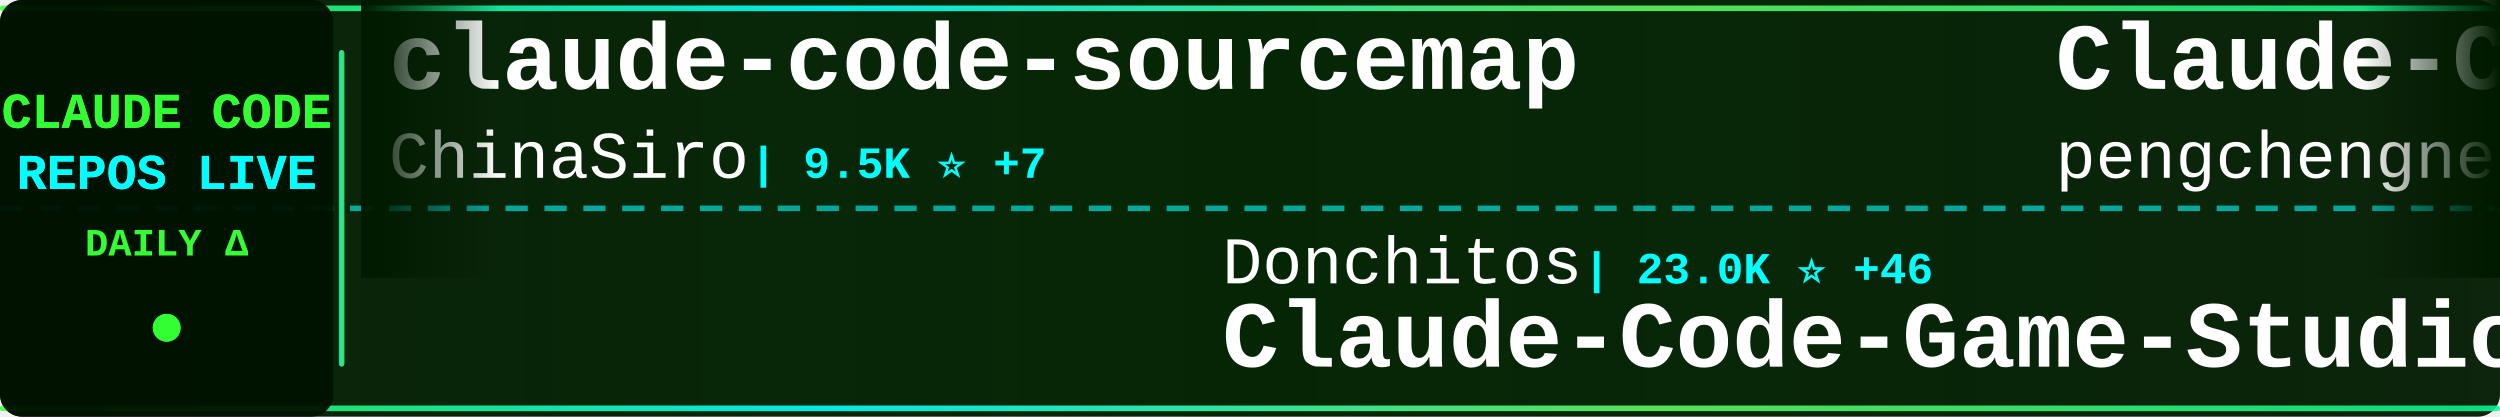
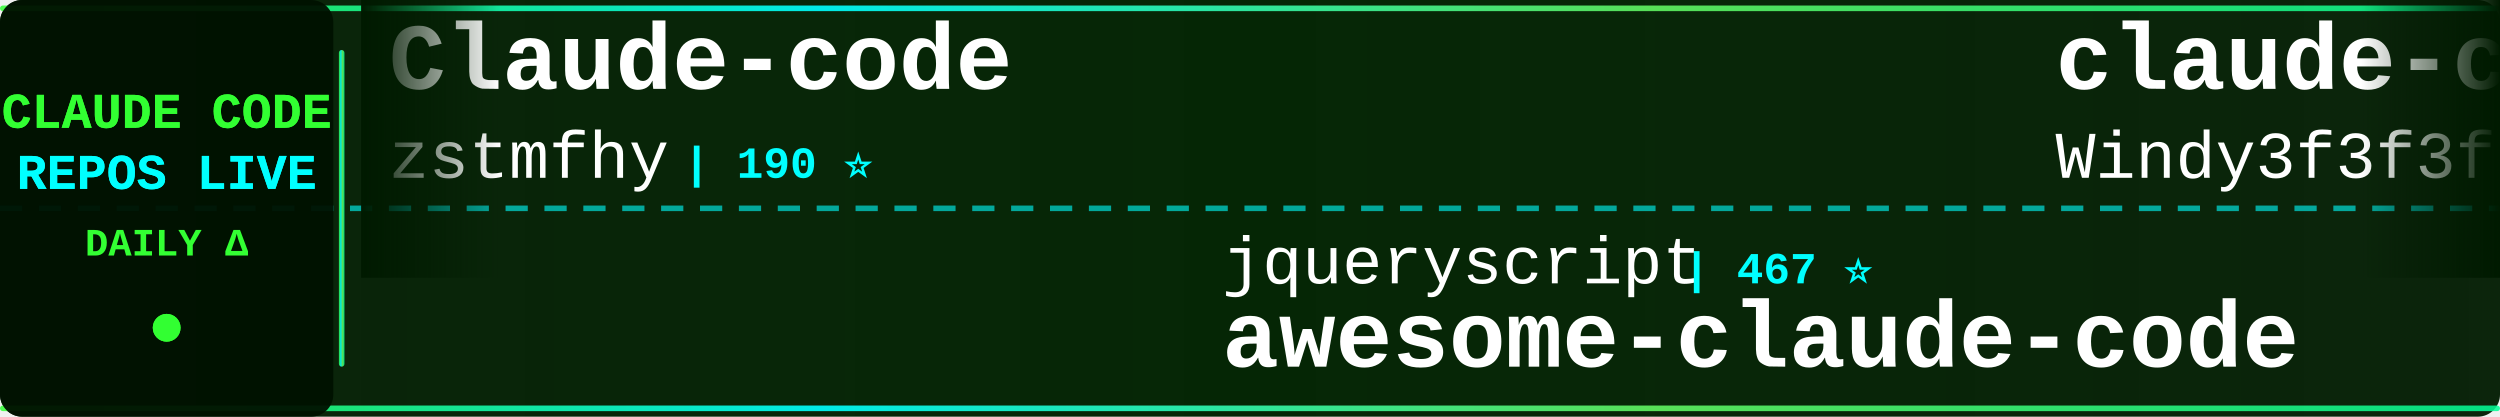
<svg xmlns="http://www.w3.org/2000/svg" width="900" height="150">
  <defs>
    <linearGradient id="tickerBg" x1="0%" y1="0%" x2="100%" y2="0%">
      <stop offset="0%" style="stop-color:#001a00;stop-opacity:0.95" />
      <stop offset="50%" style="stop-color:#002200;stop-opacity:0.98" />
      <stop offset="100%" style="stop-color:#001a00;stop-opacity:0.95" />
    </linearGradient>
    <linearGradient id="borderGrad" x1="0%" y1="0%" x2="100%" y2="0%">
      <stop offset="0%" style="stop-color:#33ff33;stop-opacity:0.85">
        <animate attributeName="stop-opacity" values="0.85;1;0.85" dur="2s" repeatCount="indefinite" />
      </stop>
      <stop offset="33%" style="stop-color:#00ffff;stop-opacity:0.9">
        <animate attributeName="stop-opacity" values="0.9;1;0.9" dur="2.2s" repeatCount="indefinite" />
      </stop>
      <stop offset="66%" style="stop-color:#66ff66;stop-opacity:0.85">
        <animate attributeName="stop-opacity" values="0.85;1;0.85" dur="1.8s" repeatCount="indefinite" />
      </stop>
      <stop offset="100%" style="stop-color:#00ff99;stop-opacity:0.85">
        <animate attributeName="stop-opacity" values="0.85;1;0.85" dur="2s" repeatCount="indefinite" />
      </stop>
    </linearGradient>
    <filter id="textGlow">
      <feGaussianBlur stdDeviation="0.1" result="coloredBlur" />
      <feMerge>
        <feMergeNode in="coloredBlur" />
        <feMergeNode in="SourceGraphic" />
      </feMerge>
    </filter>
    <filter id="metricGlow">
      <feGaussianBlur stdDeviation="0.2" result="coloredBlur" />
      <feMerge>
        <feMergeNode in="coloredBlur" />
        <feMergeNode in="SourceGraphic" />
      </feMerge>
    </filter>
    <linearGradient id="leftFade" x1="0%" y1="0%" x2="100%" y2="0%">
      <stop offset="0%" style="stop-color:#001a00;stop-opacity:1" />
      <stop offset="100%" style="stop-color:#001a00;stop-opacity:0" />
    </linearGradient>
    <linearGradient id="rightFade" x1="0%" y1="0%" x2="100%" y2="0%">
      <stop offset="0%" style="stop-color:#001a00;stop-opacity:0" />
      <stop offset="100%" style="stop-color:#001a00;stop-opacity:1" />
    </linearGradient>
  </defs>
  <rect width="900" height="150" fill="url(#tickerBg)" rx="8" />
  <rect x="0" y="2" width="900" height="2" fill="url(#borderGrad)" rx="1" />
  <rect x="0" y="146" width="900" height="2" fill="url(#borderGrad)" rx="1" />
  <line x1="0" y1="75" x2="900" y2="75" stroke="#00ffff" stroke-width="2" stroke-dasharray="8 6" opacity="0.6" />
  <rect x="0" y="0" width="120" height="150" fill="#001100" opacity="0.95" rx="8" />
  <text x="60" y="46" font-family="'Courier New', monospace" font-size="18" font-weight="bold" fill="#33ff33" text-anchor="middle" filter="url(#textGlow)">
    CLAUDE CODE
  </text>
  <text x="60" y="68" font-family="'Courier New', monospace" font-size="18" font-weight="bold" fill="#00ffff" text-anchor="middle" filter="url(#textGlow)">
    REPOS LIVE
  </text>
  <text x="60" y="92" font-family="'Courier New', monospace" font-size="14" font-weight="bold" fill="#33ff33" text-anchor="middle">
    DAILY Δ
  </text>
  <circle cx="60" cy="118" r="5" fill="#33ff33" filter="url(#metricGlow)">
    <animate attributeName="r" values="4;6;4" dur="1.5s" repeatCount="indefinite" />
    <animate attributeName="opacity" values="0.6;1;0.6" dur="1.5s" repeatCount="indefinite" />
  </circle>
  <rect x="122" y="18" width="2" height="114" fill="url(#borderGrad)" rx="1" />
  <clipPath id="tickerClip">
    <rect x="130" y="0" width="770" height="150" />
  </clipPath>
  <g clip-path="url(#tickerClip)">
    <g id="tickerItems">
      <animateTransform attributeName="transform" attributeType="XML" type="translate" from="0 0" to="-3000 0" dur="54s" repeatCount="indefinite" />
      <g transform="translate(0, 0)">
-         <text x="140" y="32" font-family="'Courier New', monospace" font-size="34" font-weight="bold" fill="#ffffff">claude-code-sourcemap</text>
-         <text x="140" y="64" font-family="'Courier New', monospace" font-size="24" font-weight="normal" fill="#ffffff" opacity="1.0">ChinaSiro</text>
-         <text x="270" y="64" font-family="'Courier New', monospace" font-size="16" font-weight="bold" fill="#00ffff"> | 9.5K ⭐ +7</text>
+         <text x="140" y="32" font-family="'Courier New', monospace" font-size="34" font-weight="bold" fill="#ffffff">Claude-code</text>
+         <text x="140" y="64" font-family="'Courier New', monospace" font-size="24" font-weight="normal" fill="#ffffff" opacity="1.0">zstmfhy</text>
+         <text x="246" y="64" font-family="'Courier New', monospace" font-size="16" font-weight="bold" fill="#00ffff"> | 190 ⭐</text>
      </g>
      <g transform="translate(300, 0)">
-         <text x="140" y="102" font-family="'Courier New', monospace" font-size="24" font-weight="normal" fill="#ffffff" opacity="1.0">Donchitos</text>
-         <text x="270" y="102" font-family="'Courier New', monospace" font-size="16" font-weight="bold" fill="#00ffff"> | 23.0K ⭐ +46</text>
-         <text x="140" y="132" font-family="'Courier New', monospace" font-size="34" font-weight="bold" fill="#ffffff">Claude-Code-Game-Studios</text>
+         <text x="140" y="102" font-family="'Courier New', monospace" font-size="24" font-weight="normal" fill="#ffffff" opacity="1.0">jqueryscript</text>
+         <text x="306" y="102" font-family="'Courier New', monospace" font-size="16" font-weight="bold" fill="#00ffff"> | 467 ⭐</text>
+         <text x="140" y="132" font-family="'Courier New', monospace" font-size="34" font-weight="bold" fill="#ffffff">awesome-claude-code</text>
      </g>
      <g transform="translate(600, 0)">
-         <text x="140" y="32" font-family="'Courier New', monospace" font-size="34" font-weight="bold" fill="#ffffff">Claude-Code</text>
-         <text x="140" y="64" font-family="'Courier New', monospace" font-size="24" font-weight="normal" fill="#ffffff" opacity="1.0">pengchengneo</text>
-         <text x="306" y="64" font-family="'Courier New', monospace" font-size="16" font-weight="bold" fill="#00ffff"> | 1.7K ⭐ +3</text>
+         <text x="140" y="32" font-family="'Courier New', monospace" font-size="34" font-weight="bold" fill="#ffffff">claude-code-from-scratch</text>
+         <text x="140" y="64" font-family="'Courier New', monospace" font-size="24" font-weight="normal" fill="#ffffff" opacity="1.0">Windy3f3f3f3f</text>
+         <text x="318" y="64" font-family="'Courier New', monospace" font-size="16" font-weight="bold" fill="#00ffff"> | 2.3K ⭐ +15</text>
      </g>
      <g transform="translate(900, 0)">
+         <text x="140" y="102" font-family="'Courier New', monospace" font-size="24" font-weight="normal" fill="#ffffff" opacity="1.0">Yuyz0112</text>
+         <text x="258" y="102" font-family="'Courier New', monospace" font-size="16" font-weight="bold" fill="#00ffff"> | 2.4K ⭐</text>
+         <text x="140" y="132" font-family="'Courier New', monospace" font-size="34" font-weight="bold" fill="#ffffff">claude-code-reverse</text>
+       </g>
+       <g transform="translate(1200, 0)">
+         <text x="140" y="32" font-family="'Courier New', monospace" font-size="34" font-weight="bold" fill="#ffffff">andrej-karpathy-skills</text>
+         <text x="140" y="64" font-family="'Courier New', monospace" font-size="24" font-weight="normal" fill="#ffffff" opacity="1.0">multica-ai</text>
+         <text x="282" y="64" font-family="'Courier New', monospace" font-size="16" font-weight="bold" fill="#00ffff"> | 192.8K ⭐ +644</text>
+       </g>
+       <g transform="translate(1500, 0)">
+         <text x="140" y="102" font-family="'Courier New', monospace" font-size="24" font-weight="normal" fill="#ffffff" opacity="1.0">disler</text>
+         <text x="234" y="102" font-family="'Courier New', monospace" font-size="16" font-weight="bold" fill="#00ffff"> | 3.8K ⭐ +1</text>
+         <text x="140" y="132" font-family="'Courier New', monospace" font-size="34" font-weight="bold" fill="#ffffff">claude-code-hooks-master...</text>
+       </g>
+       <g transform="translate(1800, 0)">
+         <text x="140" y="32" font-family="'Courier New', monospace" font-size="34" font-weight="bold" fill="#ffffff">ClaudeCodeAgents</text>
+         <text x="140" y="64" font-family="'Courier New', monospace" font-size="24" font-weight="normal" fill="#ffffff" opacity="1.0">darcyegb</text>
+         <text x="258" y="64" font-family="'Courier New', monospace" font-size="16" font-weight="bold" fill="#00ffff"> | 748 ⭐ +1</text>
+       </g>
+       <g transform="translate(2100, 0)">
+         <text x="140" y="102" font-family="'Courier New', monospace" font-size="24" font-weight="normal" fill="#ffffff" opacity="1.0">OrcaWhisper</text>
+         <text x="294" y="102" font-family="'Courier New', monospace" font-size="16" font-weight="bold" fill="#00ffff"> | 84 ⭐</text>
+         <text x="140" y="132" font-family="'Courier New', monospace" font-size="34" font-weight="bold" fill="#ffffff">Claude-Code</text>
+       </g>
+       <g transform="translate(2400, 0)">
+         <text x="140" y="32" font-family="'Courier New', monospace" font-size="34" font-weight="bold" fill="#ffffff">claude_code_src</text>
+         <text x="140" y="64" font-family="'Courier New', monospace" font-size="24" font-weight="normal" fill="#ffffff" opacity="1.0">ponponon</text>
+         <text x="258" y="64" font-family="'Courier New', monospace" font-size="16" font-weight="bold" fill="#00ffff"> | 2.3K ⭐ +3</text>
+       </g>
+       <g transform="translate(2700, 0)">
        <text x="140" y="102" font-family="'Courier New', monospace" font-size="24" font-weight="normal" fill="#ffffff" opacity="1.0">hangsman</text>
        <text x="258" y="102" font-family="'Courier New', monospace" font-size="16" font-weight="bold" fill="#00ffff"> | 787 ⭐</text>
        <text x="140" y="132" font-family="'Courier New', monospace" font-size="34" font-weight="bold" fill="#ffffff">claude-code-source</text>
      </g>
-       <g transform="translate(1200, 0)">
-         <text x="140" y="32" font-family="'Courier New', monospace" font-size="34" font-weight="bold" fill="#ffffff">ClaudeCodeAgents</text>
-         <text x="140" y="64" font-family="'Courier New', monospace" font-size="24" font-weight="normal" fill="#ffffff" opacity="1.0">darcyegb</text>
-         <text x="258" y="64" font-family="'Courier New', monospace" font-size="16" font-weight="bold" fill="#00ffff"> | 748 ⭐ +1</text>
-       </g>
-       <g transform="translate(1500, 0)">
-         <text x="140" y="102" font-family="'Courier New', monospace" font-size="24" font-weight="normal" fill="#ffffff" opacity="1.0">Alishahryar1</text>
-         <text x="306" y="102" font-family="'Courier New', monospace" font-size="16" font-weight="bold" fill="#00ffff"> | 40.3K ⭐ +183</text>
-         <text x="140" y="132" font-family="'Courier New', monospace" font-size="34" font-weight="bold" fill="#ffffff">free-claude-code</text>
-       </g>
-       <g transform="translate(1800, 0)">
-         <text x="140" y="32" font-family="'Courier New', monospace" font-size="34" font-weight="bold" fill="#ffffff">claude-code-guide</text>
-         <text x="140" y="64" font-family="'Courier New', monospace" font-size="24" font-weight="normal" fill="#ffffff" opacity="1.0">Cranot</text>
-         <text x="234" y="64" font-family="'Courier New', monospace" font-size="16" font-weight="bold" fill="#00ffff"> | 2.8K ⭐</text>
-       </g>
-       <g transform="translate(2100, 0)">
-         <text x="140" y="102" font-family="'Courier New', monospace" font-size="24" font-weight="normal" fill="#ffffff" opacity="1.0">777genius</text>
-         <text x="270" y="102" font-family="'Courier New', monospace" font-size="16" font-weight="bold" fill="#00ffff"> | 919 ⭐</text>
-         <text x="140" y="132" font-family="'Courier New', monospace" font-size="34" font-weight="bold" fill="#ffffff">claude-code-source-code</text>
-       </g>
-       <g transform="translate(2400, 0)">
-         <text x="140" y="32" font-family="'Courier New', monospace" font-size="34" font-weight="bold" fill="#ffffff">claude-code-hooks-master...</text>
-         <text x="140" y="64" font-family="'Courier New', monospace" font-size="24" font-weight="normal" fill="#ffffff" opacity="1.0">disler</text>
-         <text x="234" y="64" font-family="'Courier New', monospace" font-size="16" font-weight="bold" fill="#00ffff"> | 3.8K ⭐ +1</text>
-       </g>
-       <g transform="translate(2700, 0)">
-         <text x="140" y="102" font-family="'Courier New', monospace" font-size="24" font-weight="normal" fill="#ffffff" opacity="1.0">asgeirtj</text>
-         <text x="258" y="102" font-family="'Courier New', monospace" font-size="16" font-weight="bold" fill="#00ffff"> | 58.0K ⭐ +343</text>
-         <text x="140" y="132" font-family="'Courier New', monospace" font-size="34" font-weight="bold" fill="#ffffff">system_prompts_leaks</text>
-       </g>
      <g transform="translate(3000, 0)">
-         <text x="140" y="32" font-family="'Courier New', monospace" font-size="34" font-weight="bold" fill="#ffffff">claude-code-sourcemap</text>
-         <text x="140" y="64" font-family="'Courier New', monospace" font-size="24" font-weight="normal" fill="#ffffff" opacity="1.0">ChinaSiro</text>
-         <text x="270" y="64" font-family="'Courier New', monospace" font-size="16" font-weight="bold" fill="#00ffff"> | 9.5K ⭐ +7</text>
+         <text x="140" y="32" font-family="'Courier New', monospace" font-size="34" font-weight="bold" fill="#ffffff">Claude-code</text>
+         <text x="140" y="64" font-family="'Courier New', monospace" font-size="24" font-weight="normal" fill="#ffffff" opacity="1.0">zstmfhy</text>
+         <text x="246" y="64" font-family="'Courier New', monospace" font-size="16" font-weight="bold" fill="#00ffff"> | 190 ⭐</text>
      </g>
      <g transform="translate(3300, 0)">
-         <text x="140" y="102" font-family="'Courier New', monospace" font-size="24" font-weight="normal" fill="#ffffff" opacity="1.0">Donchitos</text>
-         <text x="270" y="102" font-family="'Courier New', monospace" font-size="16" font-weight="bold" fill="#00ffff"> | 23.0K ⭐ +46</text>
-         <text x="140" y="132" font-family="'Courier New', monospace" font-size="34" font-weight="bold" fill="#ffffff">Claude-Code-Game-Studios</text>
+         <text x="140" y="102" font-family="'Courier New', monospace" font-size="24" font-weight="normal" fill="#ffffff" opacity="1.0">jqueryscript</text>
+         <text x="306" y="102" font-family="'Courier New', monospace" font-size="16" font-weight="bold" fill="#00ffff"> | 467 ⭐</text>
+         <text x="140" y="132" font-family="'Courier New', monospace" font-size="34" font-weight="bold" fill="#ffffff">awesome-claude-code</text>
      </g>
      <g transform="translate(3600, 0)">
-         <text x="140" y="32" font-family="'Courier New', monospace" font-size="34" font-weight="bold" fill="#ffffff">Claude-Code</text>
-         <text x="140" y="64" font-family="'Courier New', monospace" font-size="24" font-weight="normal" fill="#ffffff" opacity="1.0">pengchengneo</text>
-         <text x="306" y="64" font-family="'Courier New', monospace" font-size="16" font-weight="bold" fill="#00ffff"> | 1.7K ⭐ +3</text>
+         <text x="140" y="32" font-family="'Courier New', monospace" font-size="34" font-weight="bold" fill="#ffffff">claude-code-from-scratch</text>
+         <text x="140" y="64" font-family="'Courier New', monospace" font-size="24" font-weight="normal" fill="#ffffff" opacity="1.0">Windy3f3f3f3f</text>
+         <text x="318" y="64" font-family="'Courier New', monospace" font-size="16" font-weight="bold" fill="#00ffff"> | 2.3K ⭐ +15</text>
      </g>
      <g transform="translate(3900, 0)">
-         <text x="140" y="102" font-family="'Courier New', monospace" font-size="24" font-weight="normal" fill="#ffffff" opacity="1.0">hangsman</text>
-         <text x="258" y="102" font-family="'Courier New', monospace" font-size="16" font-weight="bold" fill="#00ffff"> | 787 ⭐</text>
-         <text x="140" y="132" font-family="'Courier New', monospace" font-size="34" font-weight="bold" fill="#ffffff">claude-code-source</text>
+         <text x="140" y="102" font-family="'Courier New', monospace" font-size="24" font-weight="normal" fill="#ffffff" opacity="1.0">Yuyz0112</text>
+         <text x="258" y="102" font-family="'Courier New', monospace" font-size="16" font-weight="bold" fill="#00ffff"> | 2.4K ⭐</text>
+         <text x="140" y="132" font-family="'Courier New', monospace" font-size="34" font-weight="bold" fill="#ffffff">claude-code-reverse</text>
      </g>
    </g>
  </g>
  <rect x="130" y="0" width="50" height="100" fill="url(#leftFade)" />
  <rect x="850" y="0" width="50" height="100" fill="url(#rightFade)" />
</svg>
